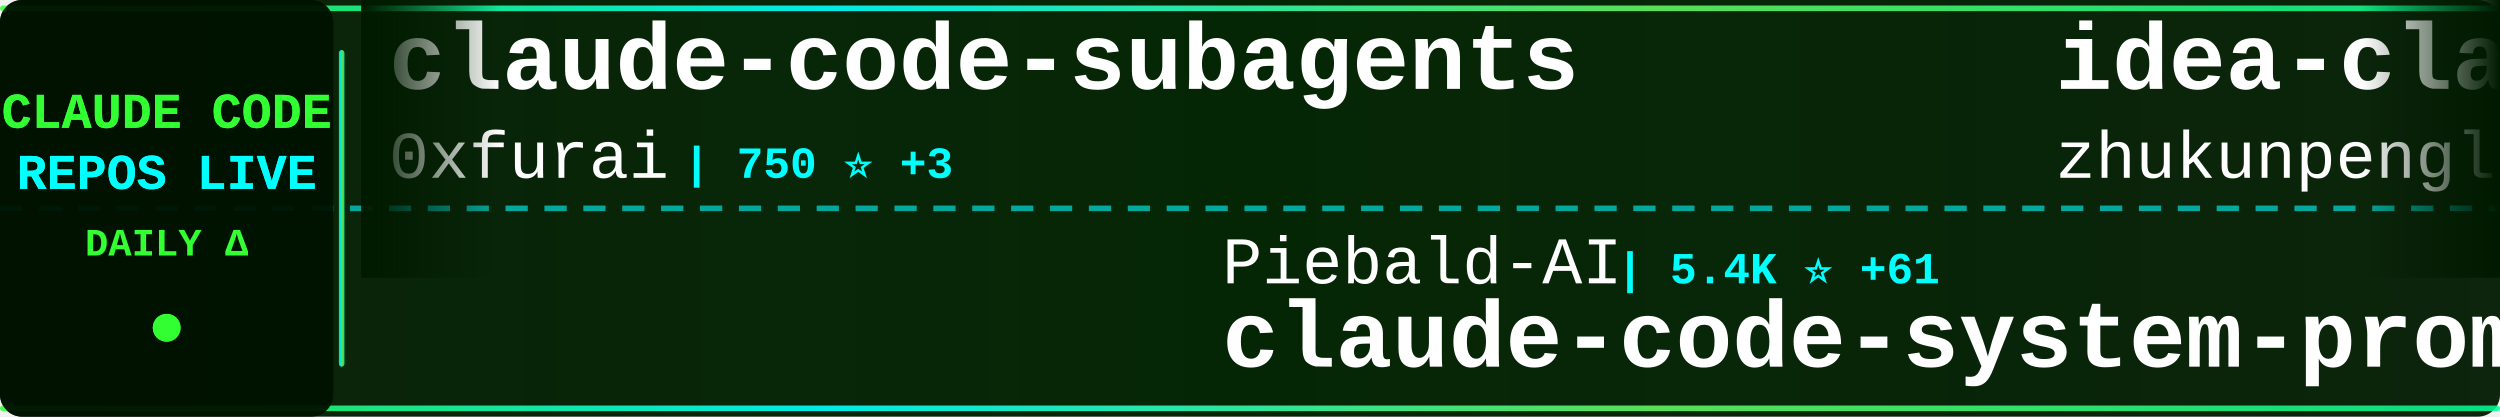
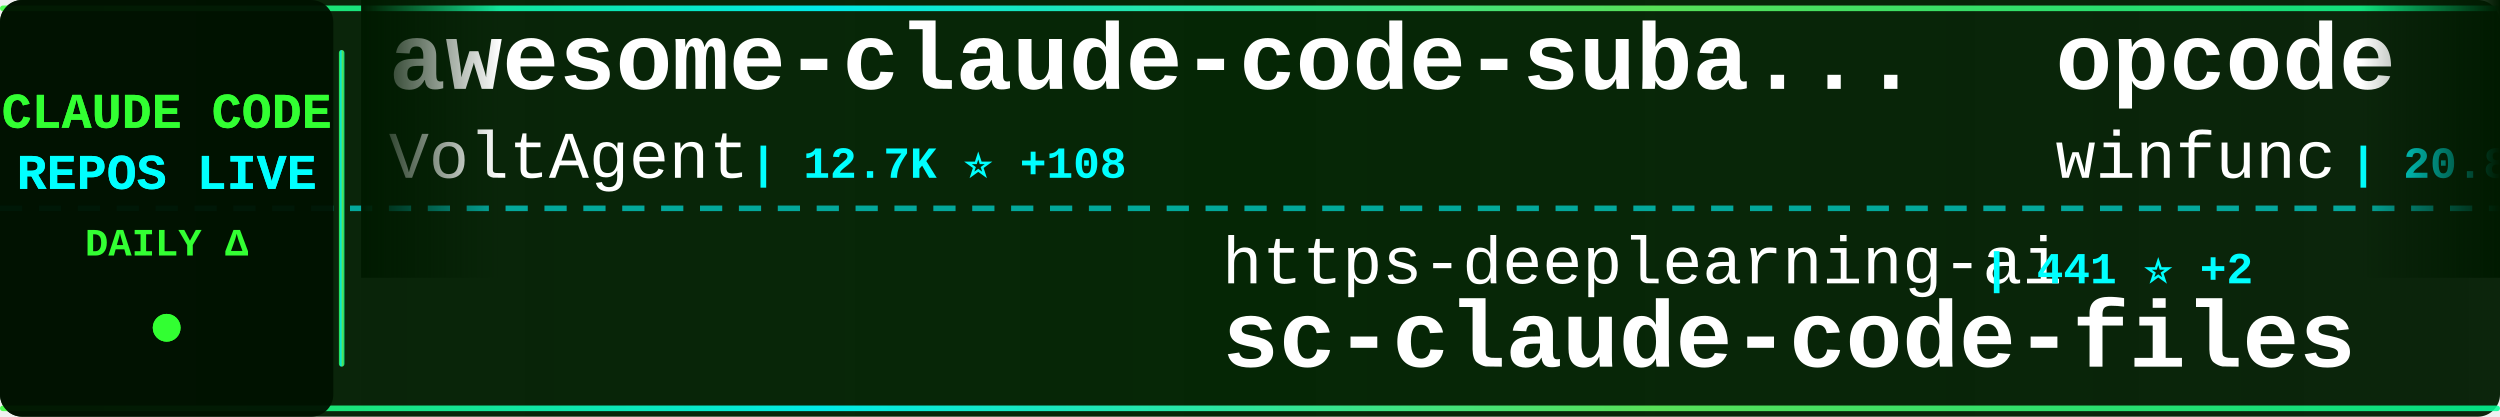
<svg xmlns="http://www.w3.org/2000/svg" width="900" height="150">
  <defs>
    <linearGradient id="tickerBg" x1="0%" y1="0%" x2="100%" y2="0%">
      <stop offset="0%" style="stop-color:#001a00;stop-opacity:0.95" />
      <stop offset="50%" style="stop-color:#002200;stop-opacity:0.98" />
      <stop offset="100%" style="stop-color:#001a00;stop-opacity:0.95" />
    </linearGradient>
    <linearGradient id="borderGrad" x1="0%" y1="0%" x2="100%" y2="0%">
      <stop offset="0%" style="stop-color:#33ff33;stop-opacity:0.85">
        <animate attributeName="stop-opacity" values="0.85;1;0.85" dur="2s" repeatCount="indefinite" />
      </stop>
      <stop offset="33%" style="stop-color:#00ffff;stop-opacity:0.9">
        <animate attributeName="stop-opacity" values="0.9;1;0.9" dur="2.2s" repeatCount="indefinite" />
      </stop>
      <stop offset="66%" style="stop-color:#66ff66;stop-opacity:0.85">
        <animate attributeName="stop-opacity" values="0.85;1;0.85" dur="1.8s" repeatCount="indefinite" />
      </stop>
      <stop offset="100%" style="stop-color:#00ff99;stop-opacity:0.85">
        <animate attributeName="stop-opacity" values="0.85;1;0.85" dur="2s" repeatCount="indefinite" />
      </stop>
    </linearGradient>
    <filter id="textGlow">
      <feGaussianBlur stdDeviation="0.1" result="coloredBlur" />
      <feMerge>
        <feMergeNode in="coloredBlur" />
        <feMergeNode in="SourceGraphic" />
      </feMerge>
    </filter>
    <filter id="metricGlow">
      <feGaussianBlur stdDeviation="0.2" result="coloredBlur" />
      <feMerge>
        <feMergeNode in="coloredBlur" />
        <feMergeNode in="SourceGraphic" />
      </feMerge>
    </filter>
    <linearGradient id="leftFade" x1="0%" y1="0%" x2="100%" y2="0%">
      <stop offset="0%" style="stop-color:#001a00;stop-opacity:1" />
      <stop offset="100%" style="stop-color:#001a00;stop-opacity:0" />
    </linearGradient>
    <linearGradient id="rightFade" x1="0%" y1="0%" x2="100%" y2="0%">
      <stop offset="0%" style="stop-color:#001a00;stop-opacity:0" />
      <stop offset="100%" style="stop-color:#001a00;stop-opacity:1" />
    </linearGradient>
  </defs>
  <rect width="900" height="150" fill="url(#tickerBg)" rx="8" />
  <rect x="0" y="2" width="900" height="2" fill="url(#borderGrad)" rx="1" />
  <rect x="0" y="146" width="900" height="2" fill="url(#borderGrad)" rx="1" />
  <line x1="0" y1="75" x2="900" y2="75" stroke="#00ffff" stroke-width="2" stroke-dasharray="8 6" opacity="0.6" />
  <rect x="0" y="0" width="120" height="150" fill="#001100" opacity="0.95" rx="8" />
  <text x="60" y="46" font-family="'Courier New', monospace" font-size="18" font-weight="bold" fill="#33ff33" text-anchor="middle" filter="url(#textGlow)">
    CLAUDE CODE
  </text>
  <text x="60" y="68" font-family="'Courier New', monospace" font-size="18" font-weight="bold" fill="#00ffff" text-anchor="middle" filter="url(#textGlow)">
    REPOS LIVE
  </text>
  <text x="60" y="92" font-family="'Courier New', monospace" font-size="14" font-weight="bold" fill="#33ff33" text-anchor="middle">
    DAILY Δ
  </text>
  <circle cx="60" cy="118" r="5" fill="#33ff33" filter="url(#metricGlow)">
    <animate attributeName="r" values="4;6;4" dur="1.5s" repeatCount="indefinite" />
    <animate attributeName="opacity" values="0.6;1;0.6" dur="1.5s" repeatCount="indefinite" />
  </circle>
  <rect x="122" y="18" width="2" height="114" fill="url(#borderGrad)" rx="1" />
  <clipPath id="tickerClip">
    <rect x="130" y="0" width="770" height="150" />
  </clipPath>
  <g clip-path="url(#tickerClip)">
    <g id="tickerItems">
      <animateTransform attributeName="transform" attributeType="XML" type="translate" from="0 0" to="-3000 0" dur="54s" repeatCount="indefinite" />
      <g transform="translate(0, 0)">
-         <text x="140" y="32" font-family="'Courier New', monospace" font-size="34" font-weight="bold" fill="#ffffff">claude-code-subagents</text>
-         <text x="140" y="64" font-family="'Courier New', monospace" font-size="24" font-weight="normal" fill="#ffffff" opacity="1.0">0xfurai</text>
-         <text x="246" y="64" font-family="'Courier New', monospace" font-size="16" font-weight="bold" fill="#00ffff"> | 750 ⭐ +3</text>
+         <text x="140" y="32" font-family="'Courier New', monospace" font-size="34" font-weight="bold" fill="#ffffff">awesome-claude-code-suba...</text>
+         <text x="140" y="64" font-family="'Courier New', monospace" font-size="24" font-weight="normal" fill="#ffffff" opacity="1.0">VoltAgent</text>
+         <text x="270" y="64" font-family="'Courier New', monospace" font-size="16" font-weight="bold" fill="#00ffff"> | 12.7K ⭐ +108</text>
      </g>
      <g transform="translate(300, 0)">
-         <text x="140" y="102" font-family="'Courier New', monospace" font-size="24" font-weight="normal" fill="#ffffff" opacity="1.0">Piebald-AI</text>
-         <text x="282" y="102" font-family="'Courier New', monospace" font-size="16" font-weight="bold" fill="#00ffff"> | 5.4K ⭐ +61</text>
-         <text x="140" y="132" font-family="'Courier New', monospace" font-size="34" font-weight="bold" fill="#ffffff">claude-code-system-promp...</text>
+         <text x="140" y="102" font-family="'Courier New', monospace" font-size="24" font-weight="normal" fill="#ffffff" opacity="1.0">https-deeplearning-ai</text>
+         <text x="414" y="102" font-family="'Courier New', monospace" font-size="16" font-weight="bold" fill="#00ffff"> | 441 ⭐ +2</text>
+         <text x="140" y="132" font-family="'Courier New', monospace" font-size="34" font-weight="bold" fill="#ffffff">sc-claude-code-files</text>
      </g>
      <g transform="translate(600, 0)">
-         <text x="140" y="32" font-family="'Courier New', monospace" font-size="34" font-weight="bold" fill="#ffffff">idea-claude-code-gui</text>
-         <text x="140" y="64" font-family="'Courier New', monospace" font-size="24" font-weight="normal" fill="#ffffff" opacity="1.0">zhukunpenglinyutong</text>
-         <text x="390" y="64" font-family="'Courier New', monospace" font-size="16" font-weight="bold" fill="#00ffff"> | 1.5K ⭐ +36</text>
+         <text x="140" y="32" font-family="'Courier New', monospace" font-size="34" font-weight="bold" fill="#ffffff">opcode</text>
+         <text x="140" y="64" font-family="'Courier New', monospace" font-size="24" font-weight="normal" fill="#ffffff" opacity="1.0">winfunc</text>
+         <text x="246" y="64" font-family="'Courier New', monospace" font-size="16" font-weight="bold" fill="#00ffff"> | 20.8K ⭐ +12</text>
      </g>
      <g transform="translate(900, 0)">
-         <text x="140" y="102" font-family="'Courier New', monospace" font-size="24" font-weight="normal" fill="#ffffff" opacity="1.0">browser-use</text>
-         <text x="294" y="102" font-family="'Courier New', monospace" font-size="16" font-weight="bold" fill="#00ffff"> | 79.8K ⭐ +100</text>
-         <text x="140" y="132" font-family="'Courier New', monospace" font-size="34" font-weight="bold" fill="#ffffff">browser-use</text>
+         <text x="140" y="102" font-family="'Courier New', monospace" font-size="24" font-weight="normal" fill="#ffffff" opacity="1.0">router-for-me</text>
+         <text x="318" y="102" font-family="'Courier New', monospace" font-size="16" font-weight="bold" fill="#00ffff"> | 13.9K ⭐ +415</text>
+         <text x="140" y="132" font-family="'Courier New', monospace" font-size="34" font-weight="bold" fill="#ffffff">CLIProxyAPI</text>
      </g>
      <g transform="translate(1200, 0)">
-         <text x="140" y="32" font-family="'Courier New', monospace" font-size="34" font-weight="bold" fill="#ffffff">CLIProxyAPI</text>
-         <text x="140" y="64" font-family="'Courier New', monospace" font-size="24" font-weight="normal" fill="#ffffff" opacity="1.0">router-for-me</text>
-         <text x="318" y="64" font-family="'Courier New', monospace" font-size="16" font-weight="bold" fill="#00ffff"> | 13.8K ⭐ +390</text>
+         <text x="140" y="32" font-family="'Courier New', monospace" font-size="34" font-weight="bold" fill="#ffffff">claude-code-action</text>
+         <text x="140" y="64" font-family="'Courier New', monospace" font-size="24" font-weight="normal" fill="#ffffff" opacity="1.0">anthropics</text>
+         <text x="282" y="64" font-family="'Courier New', monospace" font-size="16" font-weight="bold" fill="#00ffff"> | 6.1K ⭐ +22</text>
      </g>
      <g transform="translate(1500, 0)">
-         <text x="140" y="102" font-family="'Courier New', monospace" font-size="24" font-weight="normal" fill="#ffffff" opacity="1.0">disler</text>
-         <text x="234" y="102" font-family="'Courier New', monospace" font-size="16" font-weight="bold" fill="#00ffff"> | 3.2K ⭐ +6</text>
-         <text x="140" y="132" font-family="'Courier New', monospace" font-size="34" font-weight="bold" fill="#ffffff">claude-code-hooks-master...</text>
+         <text x="140" y="102" font-family="'Courier New', monospace" font-size="24" font-weight="normal" fill="#ffffff" opacity="1.0">feiskyer</text>
+         <text x="258" y="102" font-family="'Courier New', monospace" font-size="16" font-weight="bold" fill="#00ffff"> | 1.3K ⭐ +5</text>
+         <text x="140" y="132" font-family="'Courier New', monospace" font-size="34" font-weight="bold" fill="#ffffff">claude-code-settings</text>
      </g>
      <g transform="translate(1800, 0)">
-         <text x="140" y="32" font-family="'Courier New', monospace" font-size="34" font-weight="bold" fill="#ffffff">spec-kit</text>
-         <text x="140" y="64" font-family="'Courier New', monospace" font-size="24" font-weight="normal" fill="#ffffff" opacity="1.0">github</text>
-         <text x="234" y="64" font-family="'Courier New', monospace" font-size="16" font-weight="bold" fill="#00ffff"> | 74.5K ⭐ +300</text>
+         <text x="140" y="32" font-family="'Courier New', monospace" font-size="34" font-weight="bold" fill="#ffffff">Claude-Code-Usage-Monito...</text>
+         <text x="140" y="64" font-family="'Courier New', monospace" font-size="24" font-weight="normal" fill="#ffffff" opacity="1.0">Maciek-roboblog</text>
+         <text x="342" y="64" font-family="'Courier New', monospace" font-size="16" font-weight="bold" fill="#00ffff"> | 6.8K ⭐ +11</text>
      </g>
      <g transform="translate(2100, 0)">
-         <text x="140" y="102" font-family="'Courier New', monospace" font-size="24" font-weight="normal" fill="#ffffff" opacity="1.0">anthropics</text>
-         <text x="282" y="102" font-family="'Courier New', monospace" font-size="16" font-weight="bold" fill="#00ffff"> | 3.6K ⭐ +23</text>
-         <text x="140" y="132" font-family="'Courier New', monospace" font-size="34" font-weight="bold" fill="#ffffff">claude-code-security-rev...</text>
+         <text x="140" y="102" font-family="'Courier New', monospace" font-size="24" font-weight="normal" fill="#ffffff" opacity="1.0">wshobson</text>
+         <text x="258" y="102" font-family="'Courier New', monospace" font-size="16" font-weight="bold" fill="#00ffff"> | 30.4K ⭐ +98</text>
+         <text x="140" y="132" font-family="'Courier New', monospace" font-size="34" font-weight="bold" fill="#ffffff">agents</text>
      </g>
      <g transform="translate(2400, 0)">
-         <text x="140" y="32" font-family="'Courier New', monospace" font-size="34" font-weight="bold" fill="#ffffff">claude-code-skills</text>
-         <text x="140" y="64" font-family="'Courier New', monospace" font-size="24" font-weight="normal" fill="#ffffff" opacity="1.0">daymade</text>
-         <text x="246" y="64" font-family="'Courier New', monospace" font-size="16" font-weight="bold" fill="#00ffff"> | 623 ⭐ +2</text>
+         <text x="140" y="32" font-family="'Courier New', monospace" font-size="34" font-weight="bold" fill="#ffffff">notebooklm-skill</text>
+         <text x="140" y="64" font-family="'Courier New', monospace" font-size="24" font-weight="normal" fill="#ffffff" opacity="1.0">PleasePrompto</text>
+         <text x="318" y="64" font-family="'Courier New', monospace" font-size="16" font-weight="bold" fill="#00ffff"> | 4.2K ⭐ +43</text>
      </g>
      <g transform="translate(2700, 0)">
-         <text x="140" y="102" font-family="'Courier New', monospace" font-size="24" font-weight="normal" fill="#ffffff" opacity="1.0">catlog22</text>
-         <text x="258" y="102" font-family="'Courier New', monospace" font-size="16" font-weight="bold" fill="#00ffff"> | 1.4K ⭐ +10</text>
-         <text x="140" y="132" font-family="'Courier New', monospace" font-size="34" font-weight="bold" fill="#ffffff">Claude-Code-Workflow</text>
+         <text x="140" y="102" font-family="'Courier New', monospace" font-size="24" font-weight="normal" fill="#ffffff" opacity="1.0">nishimoto265</text>
+         <text x="306" y="102" font-family="'Courier New', monospace" font-size="16" font-weight="bold" fill="#00ffff"> | 493 ⭐</text>
+         <text x="140" y="132" font-family="'Courier New', monospace" font-size="34" font-weight="bold" fill="#ffffff">Claude-Code-Communicatio...</text>
      </g>
      <g transform="translate(3000, 0)">
-         <text x="140" y="32" font-family="'Courier New', monospace" font-size="34" font-weight="bold" fill="#ffffff">claude-code-subagents</text>
-         <text x="140" y="64" font-family="'Courier New', monospace" font-size="24" font-weight="normal" fill="#ffffff" opacity="1.0">0xfurai</text>
-         <text x="246" y="64" font-family="'Courier New', monospace" font-size="16" font-weight="bold" fill="#00ffff"> | 750 ⭐ +3</text>
+         <text x="140" y="32" font-family="'Courier New', monospace" font-size="34" font-weight="bold" fill="#ffffff">awesome-claude-code-suba...</text>
+         <text x="140" y="64" font-family="'Courier New', monospace" font-size="24" font-weight="normal" fill="#ffffff" opacity="1.0">VoltAgent</text>
+         <text x="270" y="64" font-family="'Courier New', monospace" font-size="16" font-weight="bold" fill="#00ffff"> | 12.7K ⭐ +108</text>
      </g>
      <g transform="translate(3300, 0)">
-         <text x="140" y="102" font-family="'Courier New', monospace" font-size="24" font-weight="normal" fill="#ffffff" opacity="1.0">Piebald-AI</text>
-         <text x="282" y="102" font-family="'Courier New', monospace" font-size="16" font-weight="bold" fill="#00ffff"> | 5.4K ⭐ +61</text>
-         <text x="140" y="132" font-family="'Courier New', monospace" font-size="34" font-weight="bold" fill="#ffffff">claude-code-system-promp...</text>
+         <text x="140" y="102" font-family="'Courier New', monospace" font-size="24" font-weight="normal" fill="#ffffff" opacity="1.0">https-deeplearning-ai</text>
+         <text x="414" y="102" font-family="'Courier New', monospace" font-size="16" font-weight="bold" fill="#00ffff"> | 441 ⭐ +2</text>
+         <text x="140" y="132" font-family="'Courier New', monospace" font-size="34" font-weight="bold" fill="#ffffff">sc-claude-code-files</text>
      </g>
      <g transform="translate(3600, 0)">
-         <text x="140" y="32" font-family="'Courier New', monospace" font-size="34" font-weight="bold" fill="#ffffff">idea-claude-code-gui</text>
-         <text x="140" y="64" font-family="'Courier New', monospace" font-size="24" font-weight="normal" fill="#ffffff" opacity="1.0">zhukunpenglinyutong</text>
-         <text x="390" y="64" font-family="'Courier New', monospace" font-size="16" font-weight="bold" fill="#00ffff"> | 1.5K ⭐ +36</text>
+         <text x="140" y="32" font-family="'Courier New', monospace" font-size="34" font-weight="bold" fill="#ffffff">opcode</text>
+         <text x="140" y="64" font-family="'Courier New', monospace" font-size="24" font-weight="normal" fill="#ffffff" opacity="1.0">winfunc</text>
+         <text x="246" y="64" font-family="'Courier New', monospace" font-size="16" font-weight="bold" fill="#00ffff"> | 20.8K ⭐ +12</text>
      </g>
      <g transform="translate(3900, 0)">
-         <text x="140" y="102" font-family="'Courier New', monospace" font-size="24" font-weight="normal" fill="#ffffff" opacity="1.0">browser-use</text>
-         <text x="294" y="102" font-family="'Courier New', monospace" font-size="16" font-weight="bold" fill="#00ffff"> | 79.8K ⭐ +100</text>
-         <text x="140" y="132" font-family="'Courier New', monospace" font-size="34" font-weight="bold" fill="#ffffff">browser-use</text>
+         <text x="140" y="102" font-family="'Courier New', monospace" font-size="24" font-weight="normal" fill="#ffffff" opacity="1.0">router-for-me</text>
+         <text x="318" y="102" font-family="'Courier New', monospace" font-size="16" font-weight="bold" fill="#00ffff"> | 13.9K ⭐ +415</text>
+         <text x="140" y="132" font-family="'Courier New', monospace" font-size="34" font-weight="bold" fill="#ffffff">CLIProxyAPI</text>
      </g>
    </g>
  </g>
  <rect x="130" y="0" width="50" height="100" fill="url(#leftFade)" />
  <rect x="850" y="0" width="50" height="100" fill="url(#rightFade)" />
</svg>
